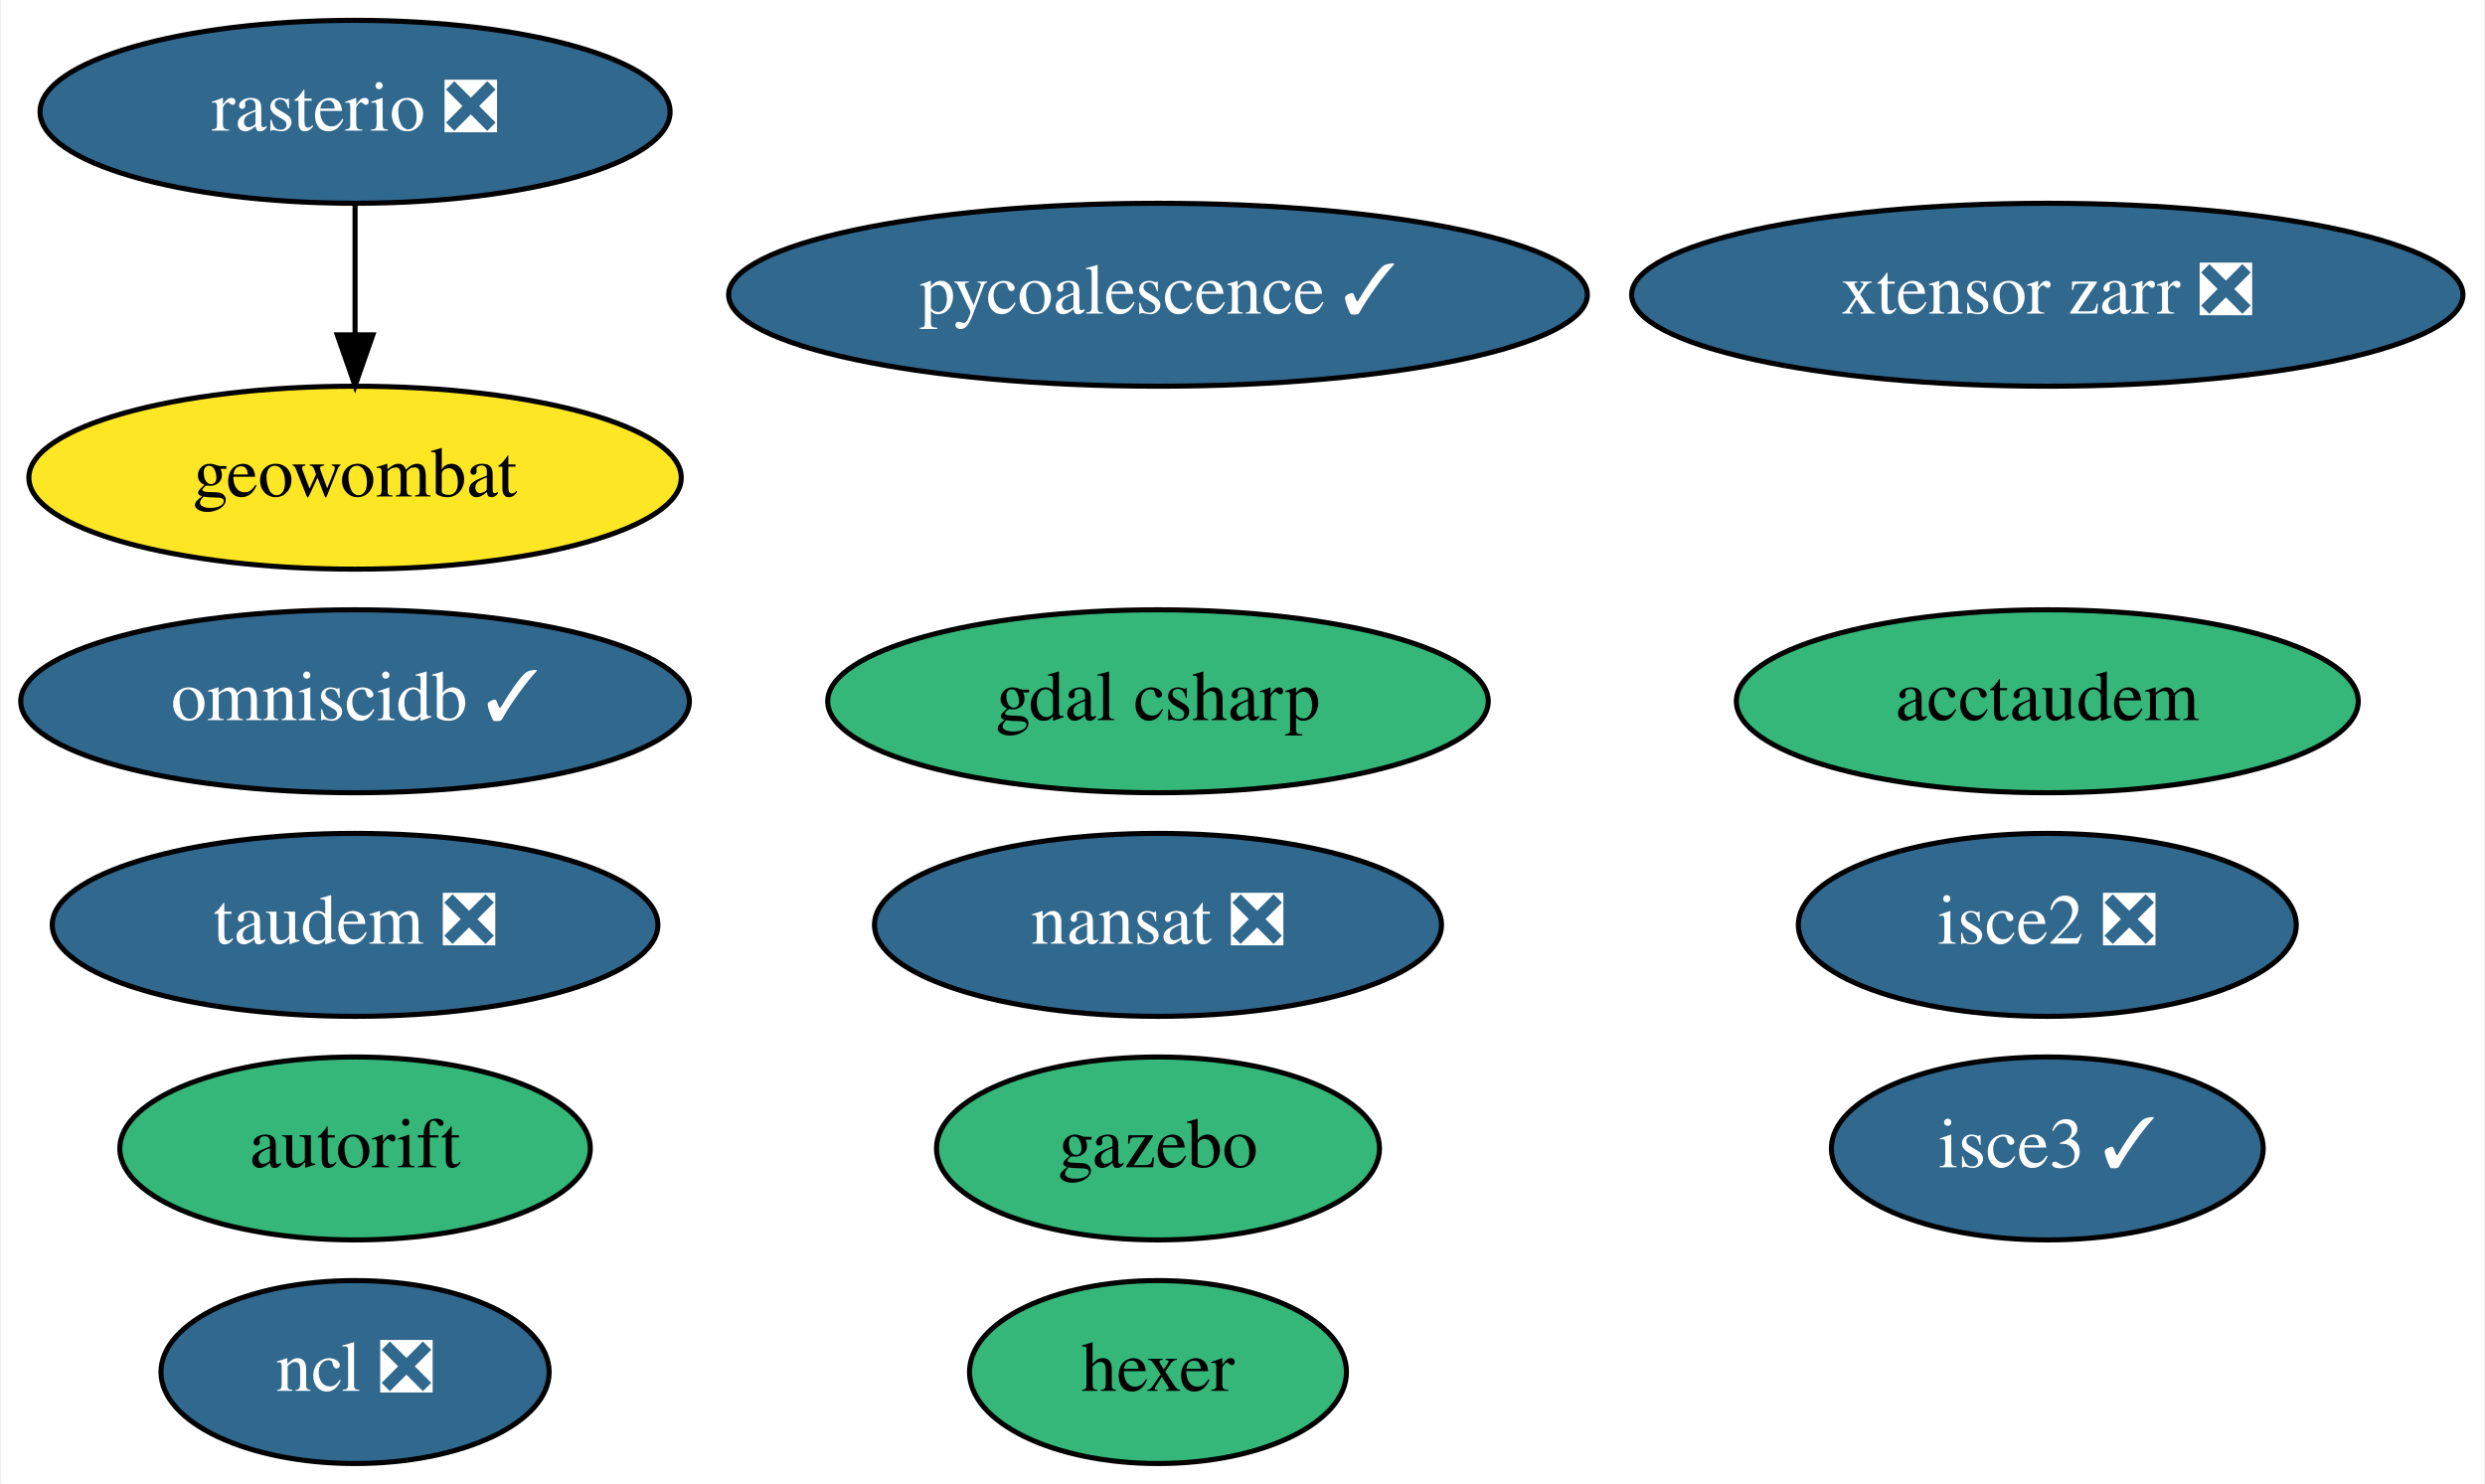
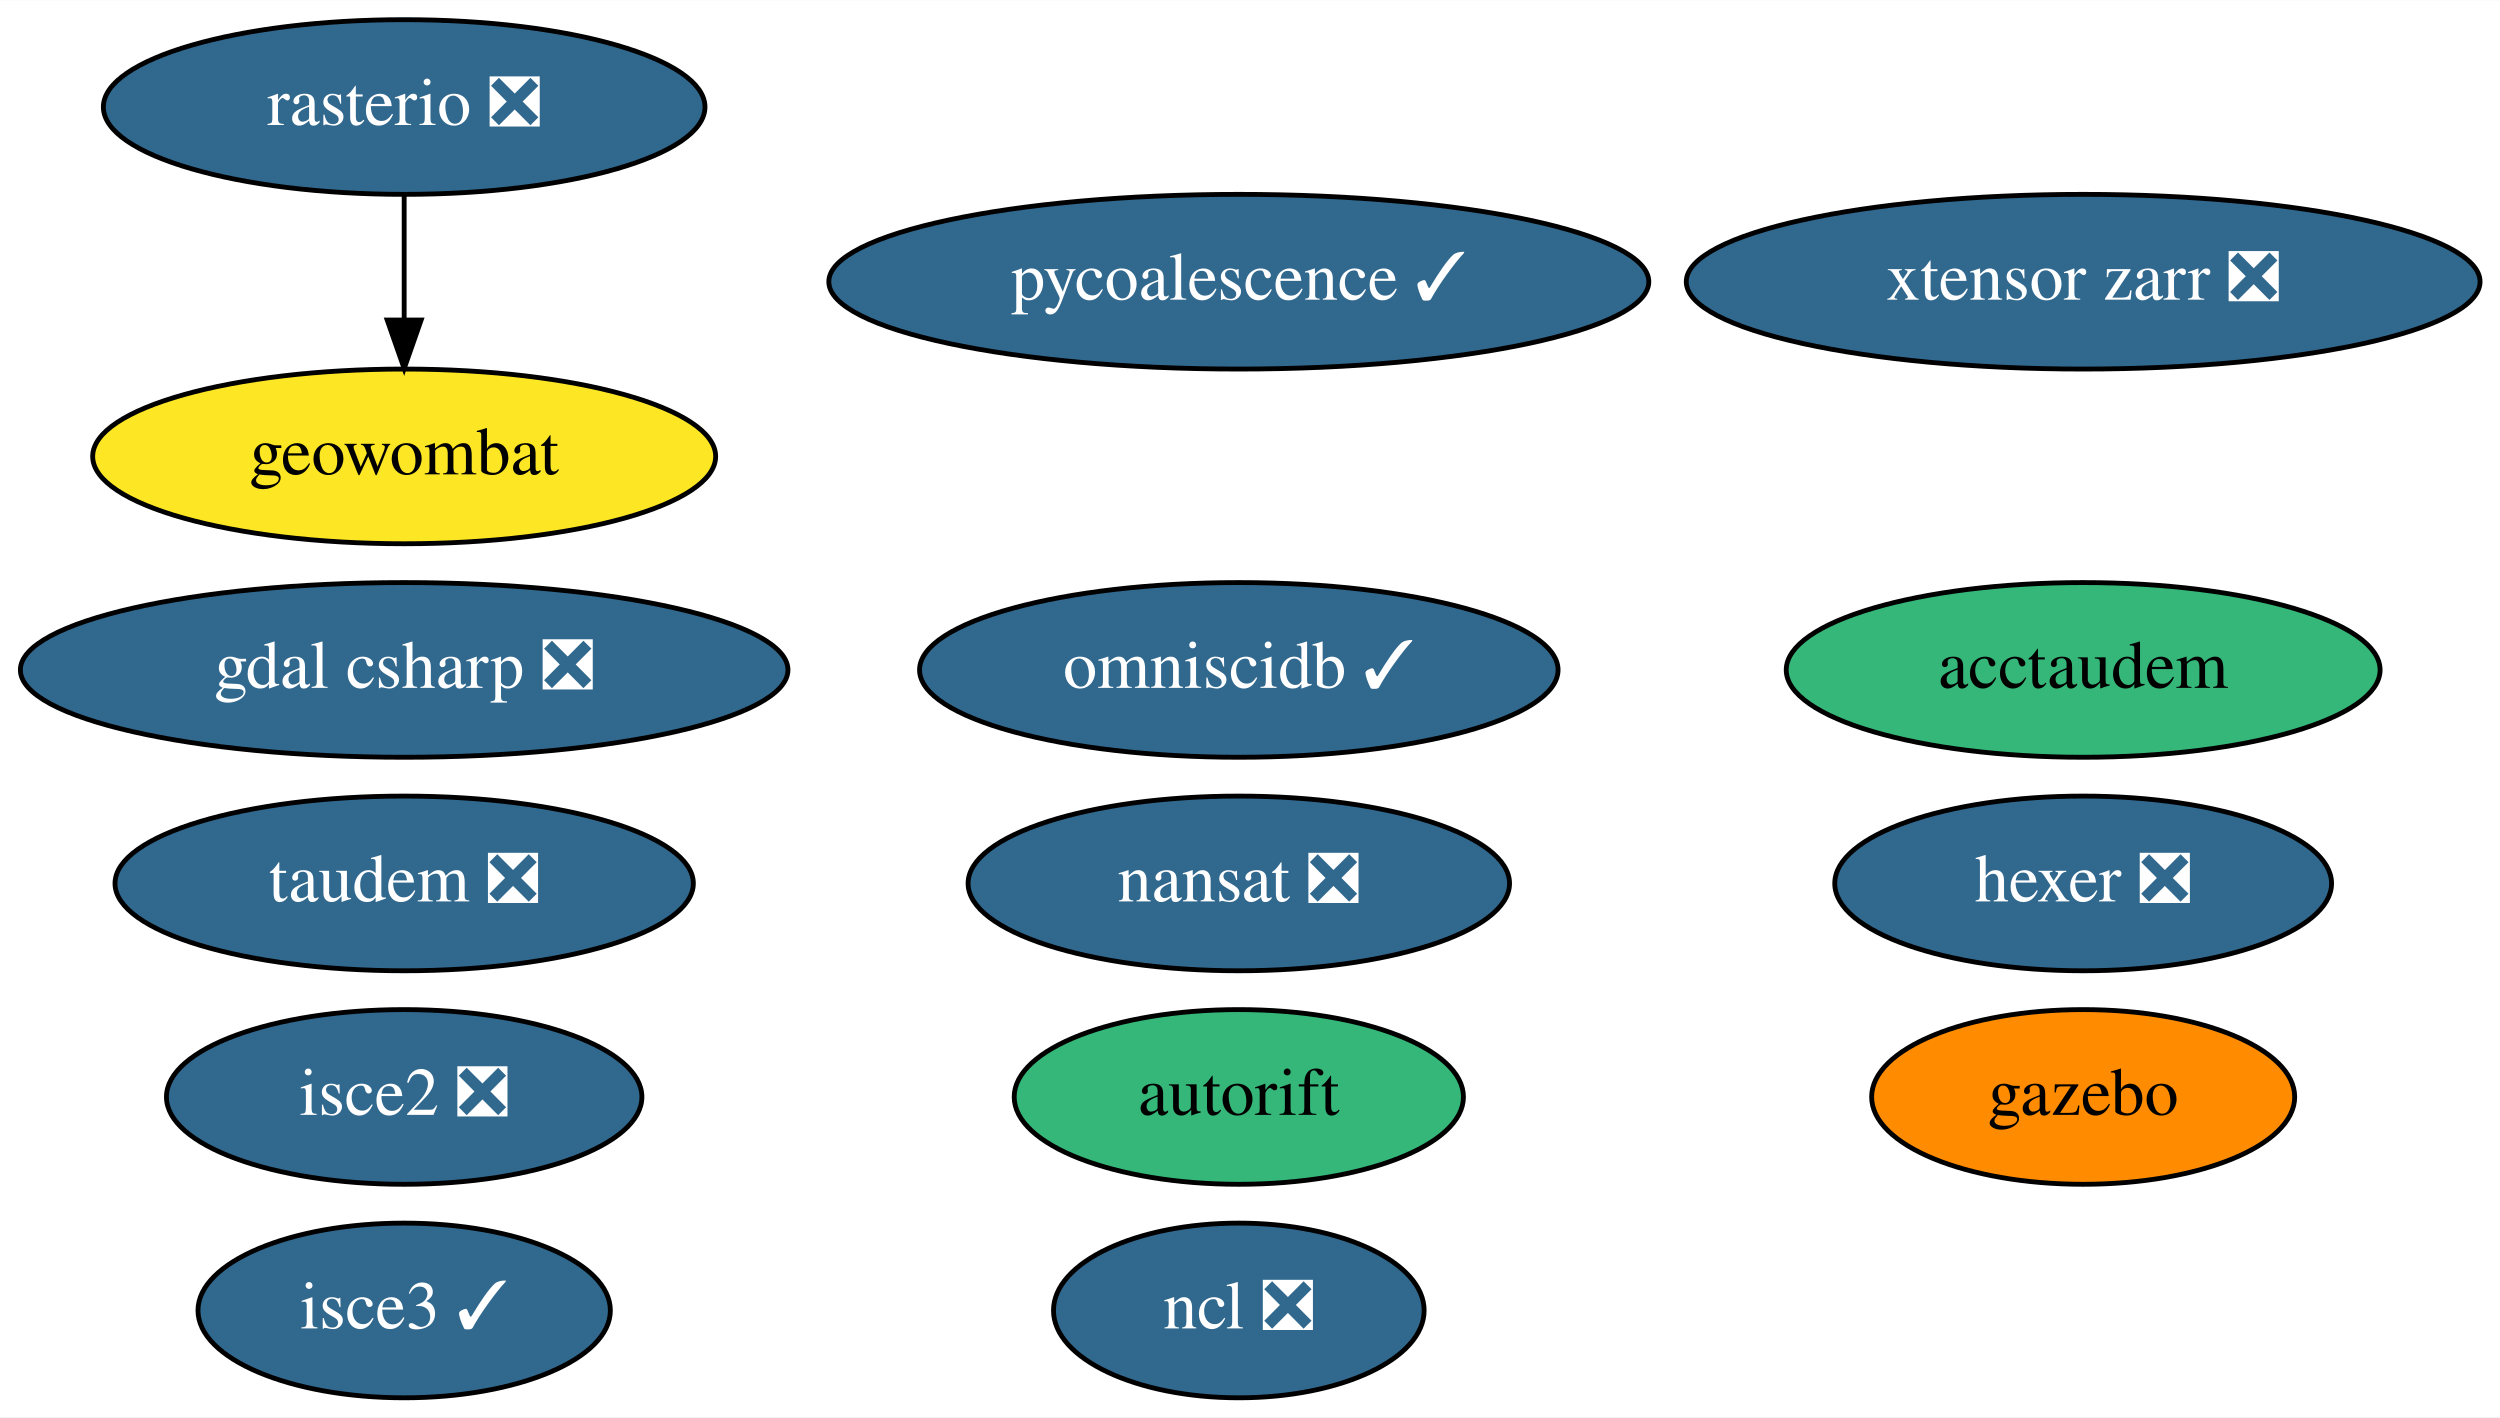
- <svg xmlns="http://www.w3.org/2000/svg" xmlns:xlink="http://www.w3.org/1999/xlink" width="489pt" height="292pt" viewBox="0.00 0.00 488.54 292.00">
+ <svg xmlns="http://www.w3.org/2000/svg" xmlns:xlink="http://www.w3.org/1999/xlink" width="515pt" height="292pt" viewBox="0.00 0.00 515.19 292.00">
  <g id="graph0" class="graph" transform="scale(1 1) rotate(0) translate(4 288)">
-     <polygon fill="white" stroke="transparent" points="-4,4 -4,-288 484.54,-288 484.54,4 -4,4" />
+     <polygon fill="white" stroke="transparent" points="-4,4 -4,-288 511.19,-288 511.19,4 -4,4" />
    <g id="node1" class="node">
      <g id="a_node1">
        <a xlink:href="https://github.com/conda-forge/nansat-feedstock/pull/36" xlink:title="nansat ❎">
-           <ellipse fill="#31688e" stroke="black" cx="223.64" cy="-106" rx="55.79" ry="18" />
-           <text text-anchor="middle" x="223.64" y="-102.3" font-family="Times,serif" font-size="14.00" fill="white">nansat ❎</text>
+           <ellipse fill="#31688e" stroke="black" cx="251.29" cy="-106" rx="55.79" ry="18" />
+           <text text-anchor="middle" x="251.29" y="-102.3" font-family="Times,serif" font-size="14.00" fill="white">nansat ❎</text>
        </a>
      </g>
    </g>
    <g id="node2" class="node">
      <g id="a_node2">
        <a xlink:href="https://github.com/conda-forge/ncl-feedstock/pull/125" xlink:title="ncl ❎">
-           <ellipse fill="#31688e" stroke="black" cx="65.64" cy="-18" rx="38.19" ry="18" />
-           <text text-anchor="middle" x="65.64" y="-14.3" font-family="Times,serif" font-size="14.00" fill="white">ncl ❎</text>
+           <ellipse fill="#31688e" stroke="black" cx="251.29" cy="-18" rx="38.19" ry="18" />
+           <text text-anchor="middle" x="251.29" y="-14.3" font-family="Times,serif" font-size="14.00" fill="white">ncl ❎</text>
        </a>
      </g>
    </g>
    <g id="node3" class="node">
      <g id="a_node3">
        <a xlink:href="https://github.com/conda-forge/rasterio-feedstock/pull/242" xlink:title="rasterio ❎">
-           <ellipse fill="#31688e" stroke="black" cx="65.64" cy="-266" rx="61.99" ry="18" />
-           <text text-anchor="middle" x="65.64" y="-262.3" font-family="Times,serif" font-size="14.00" fill="white">rasterio ❎</text>
+           <ellipse fill="#31688e" stroke="black" cx="79.29" cy="-266" rx="61.99" ry="18" />
+           <text text-anchor="middle" x="79.29" y="-262.3" font-family="Times,serif" font-size="14.00" fill="white">rasterio ❎</text>
        </a>
      </g>
    </g>
    <g id="node10" class="node">
      <g id="a_node10">
        <a xlink:href="https://github.com/conda-forge/geowombat-feedstock" xlink:title="geowombat">
-           <ellipse fill="#fde725" stroke="black" cx="65.64" cy="-194" rx="64.19" ry="18" />
-           <text text-anchor="middle" x="65.64" y="-190.3" font-family="Times,serif" font-size="14.00">geowombat</text>
+           <ellipse fill="#fde725" stroke="black" cx="79.29" cy="-194" rx="64.19" ry="18" />
+           <text text-anchor="middle" x="79.29" y="-190.3" font-family="Times,serif" font-size="14.00">geowombat</text>
        </a>
      </g>
    </g>
    <g id="edge1" class="edge">
-       <path fill="none" stroke="black" d="M65.64,-247.7C65.64,-239.98 65.64,-230.71 65.64,-222.11" />
-       <polygon fill="black" stroke="black" points="69.14,-222.1 65.64,-212.1 62.14,-222.1 69.14,-222.1" />
+       <path fill="none" stroke="black" d="M79.29,-247.7C79.29,-239.98 79.29,-230.71 79.29,-222.11" />
+       <polygon fill="black" stroke="black" points="82.79,-222.1 79.29,-212.1 75.79,-222.1 82.79,-222.1" />
    </g>
    <g id="node4" class="node">
      <g id="a_node4">
-         <a xlink:href="https://github.com/conda-forge/hexer-feedstock" xlink:title="hexer">
-           <ellipse fill="#35b779" stroke="black" cx="223.64" cy="-18" rx="37.09" ry="18" />
-           <text text-anchor="middle" x="223.64" y="-14.3" font-family="Times,serif" font-size="14.00">hexer</text>
+         <a xlink:href="https://github.com/conda-forge/hexer-feedstock/pull/10" xlink:title="hexer ❎">
+           <ellipse fill="#31688e" stroke="black" cx="425.29" cy="-106" rx="51.19" ry="18" />
+           <text text-anchor="middle" x="425.29" y="-102.3" font-family="Times,serif" font-size="14.00" fill="white">hexer ❎</text>
        </a>
      </g>
    </g>
    <g id="node5" class="node">
      <g id="a_node5">
        <a xlink:href="https://github.com/conda-forge/pycoalescence-feedstock/pull/49" xlink:title="pycoalescence ✓">
-           <ellipse fill="#31688e" stroke="black" cx="223.64" cy="-230" rx="84.49" ry="18" />
-           <text text-anchor="middle" x="223.64" y="-226.3" font-family="Times,serif" font-size="14.00" fill="white">pycoalescence ✓</text>
+           <ellipse fill="#31688e" stroke="black" cx="251.29" cy="-230" rx="84.49" ry="18" />
+           <text text-anchor="middle" x="251.29" y="-226.3" font-family="Times,serif" font-size="14.00" fill="white">pycoalescence ✓</text>
        </a>
      </g>
    </g>
    <g id="node6" class="node">
      <g id="a_node6">
        <a xlink:href="https://github.com/conda-forge/isce2-feedstock/pull/49" xlink:title="isce2 ❎">
-           <ellipse fill="#31688e" stroke="black" cx="398.64" cy="-106" rx="48.99" ry="18" />
-           <text text-anchor="middle" x="398.64" y="-102.3" font-family="Times,serif" font-size="14.00" fill="white">isce2 ❎</text>
+           <ellipse fill="#31688e" stroke="black" cx="79.29" cy="-62" rx="48.99" ry="18" />
+           <text text-anchor="middle" x="79.29" y="-58.3" font-family="Times,serif" font-size="14.00" fill="white">isce2 ❎</text>
        </a>
      </g>
    </g>
    <g id="node7" class="node">
      <g id="a_node7">
        <a xlink:href="https://github.com/conda-forge/autorift-feedstock" xlink:title="autorift">
-           <ellipse fill="#35b779" stroke="black" cx="65.64" cy="-62" rx="46.29" ry="18" />
-           <text text-anchor="middle" x="65.64" y="-58.3" font-family="Times,serif" font-size="14.00">autorift</text>
+           <ellipse fill="#35b779" stroke="black" cx="251.29" cy="-62" rx="46.29" ry="18" />
+           <text text-anchor="middle" x="251.29" y="-58.3" font-family="Times,serif" font-size="14.00">autorift</text>
        </a>
      </g>
    </g>
    <g id="node8" class="node">
      <g id="a_node8">
        <a xlink:href="https://github.com/conda-forge/gazebo-feedstock" xlink:title="gazebo">
-           <ellipse fill="#35b779" stroke="black" cx="223.64" cy="-62" rx="43.59" ry="18" />
-           <text text-anchor="middle" x="223.64" y="-58.3" font-family="Times,serif" font-size="14.00">gazebo</text>
+           <ellipse fill="#ff8c00" stroke="black" cx="425.29" cy="-62" rx="43.59" ry="18" />
+           <text text-anchor="middle" x="425.29" y="-58.3" font-family="Times,serif" font-size="14.00">gazebo</text>
        </a>
      </g>
    </g>
    <g id="node9" class="node">
      <g id="a_node9">
        <a xlink:href="https://github.com/conda-forge/omniscidb-feedstock/pull/98" xlink:title="omniscidb ✓">
-           <ellipse fill="#31688e" stroke="black" cx="65.64" cy="-150" rx="65.79" ry="18" />
-           <text text-anchor="middle" x="65.64" y="-146.3" font-family="Times,serif" font-size="14.00" fill="white">omniscidb ✓</text>
+           <ellipse fill="#31688e" stroke="black" cx="251.29" cy="-150" rx="65.79" ry="18" />
+           <text text-anchor="middle" x="251.29" y="-146.3" font-family="Times,serif" font-size="14.00" fill="white">omniscidb ✓</text>
        </a>
      </g>
    </g>
    <g id="node11" class="node">
      <g id="a_node11">
        <a xlink:href="https://github.com/conda-forge/taudem-feedstock/pull/14" xlink:title="taudem ❎">
-           <ellipse fill="#31688e" stroke="black" cx="65.64" cy="-106" rx="59.59" ry="18" />
-           <text text-anchor="middle" x="65.64" y="-102.3" font-family="Times,serif" font-size="14.00" fill="white">taudem ❎</text>
+           <ellipse fill="#31688e" stroke="black" cx="79.29" cy="-106" rx="59.59" ry="18" />
+           <text text-anchor="middle" x="79.29" y="-102.3" font-family="Times,serif" font-size="14.00" fill="white">taudem ❎</text>
        </a>
      </g>
    </g>
    <g id="node12" class="node">
      <g id="a_node12">
        <a xlink:href="https://github.com/conda-forge/acctaudem-feedstock" xlink:title="acctaudem">
-           <ellipse fill="#35b779" stroke="black" cx="398.64" cy="-150" rx="61.19" ry="18" />
-           <text text-anchor="middle" x="398.64" y="-146.3" font-family="Times,serif" font-size="14.00">acctaudem</text>
+           <ellipse fill="#35b779" stroke="black" cx="425.29" cy="-150" rx="61.19" ry="18" />
+           <text text-anchor="middle" x="425.29" y="-146.3" font-family="Times,serif" font-size="14.00">acctaudem</text>
        </a>
      </g>
    </g>
    <g id="node13" class="node">
      <g id="a_node13">
        <a xlink:href="https://github.com/conda-forge/isce3-feedstock/pull/26" xlink:title="isce3 ✓">
-           <ellipse fill="#31688e" stroke="black" cx="398.64" cy="-62" rx="42.49" ry="18" />
-           <text text-anchor="middle" x="398.64" y="-58.3" font-family="Times,serif" font-size="14.00" fill="white">isce3 ✓</text>
+           <ellipse fill="#31688e" stroke="black" cx="79.29" cy="-18" rx="42.49" ry="18" />
+           <text text-anchor="middle" x="79.29" y="-14.3" font-family="Times,serif" font-size="14.00" fill="white">isce3 ✓</text>
        </a>
      </g>
    </g>
    <g id="node14" class="node">
      <g id="a_node14">
        <a xlink:href="https://github.com/conda-forge/xtensor-zarr-feedstock/pull/10" xlink:title="xtensor zarr ❎">
-           <ellipse fill="#31688e" stroke="black" cx="398.64" cy="-230" rx="81.79" ry="18" />
-           <text text-anchor="middle" x="398.64" y="-226.3" font-family="Times,serif" font-size="14.00" fill="white">xtensor zarr ❎</text>
+           <ellipse fill="#31688e" stroke="black" cx="425.29" cy="-230" rx="81.79" ry="18" />
+           <text text-anchor="middle" x="425.29" y="-226.3" font-family="Times,serif" font-size="14.00" fill="white">xtensor zarr ❎</text>
        </a>
      </g>
    </g>
    <g id="node15" class="node">
      <g id="a_node15">
-         <a xlink:href="https://github.com/conda-forge/gdal-csharp-feedstock" xlink:title="gdal csharp">
-           <ellipse fill="#35b779" stroke="black" cx="223.64" cy="-150" rx="64.99" ry="18" />
-           <text text-anchor="middle" x="223.64" y="-146.3" font-family="Times,serif" font-size="14.00">gdal csharp</text>
+         <a xlink:href="https://github.com/conda-forge/gdal-csharp-feedstock/pull/12" xlink:title="gdal csharp ❎">
+           <ellipse fill="#31688e" stroke="black" cx="79.29" cy="-150" rx="79.09" ry="18" />
+           <text text-anchor="middle" x="79.29" y="-146.3" font-family="Times,serif" font-size="14.00" fill="white">gdal csharp ❎</text>
        </a>
      </g>
    </g>
  </g>
</svg>
